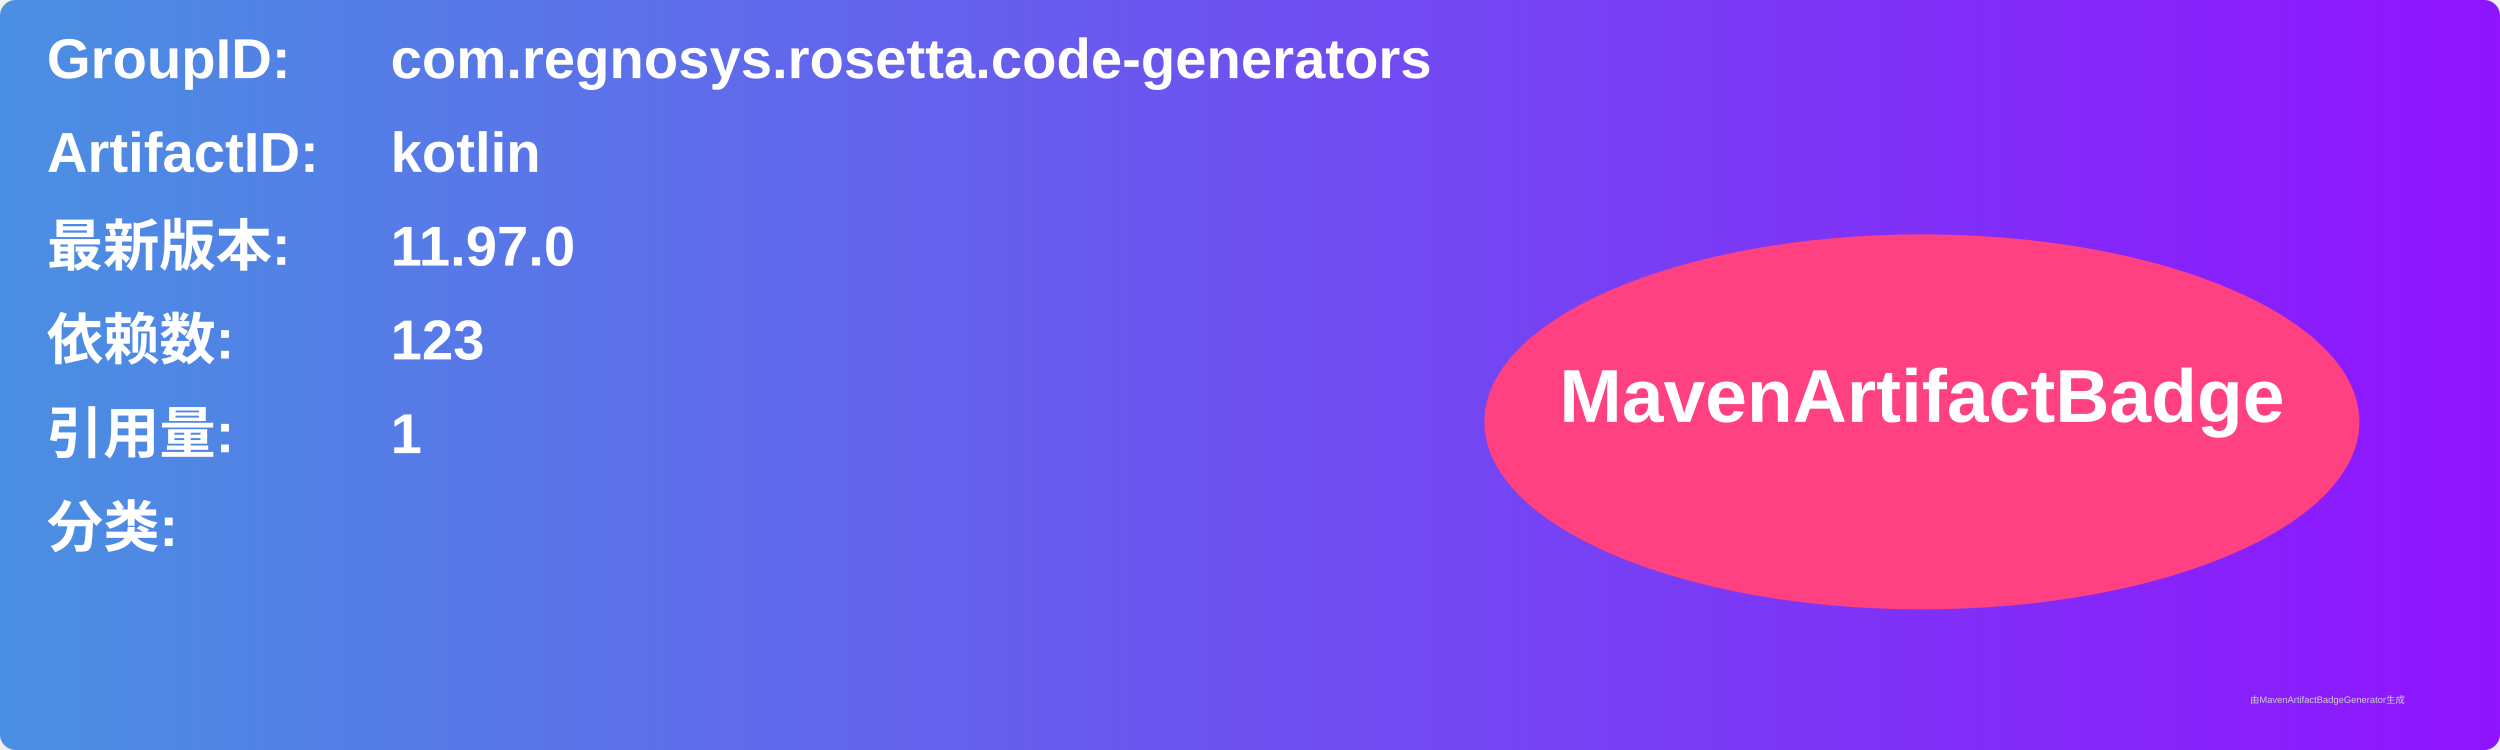
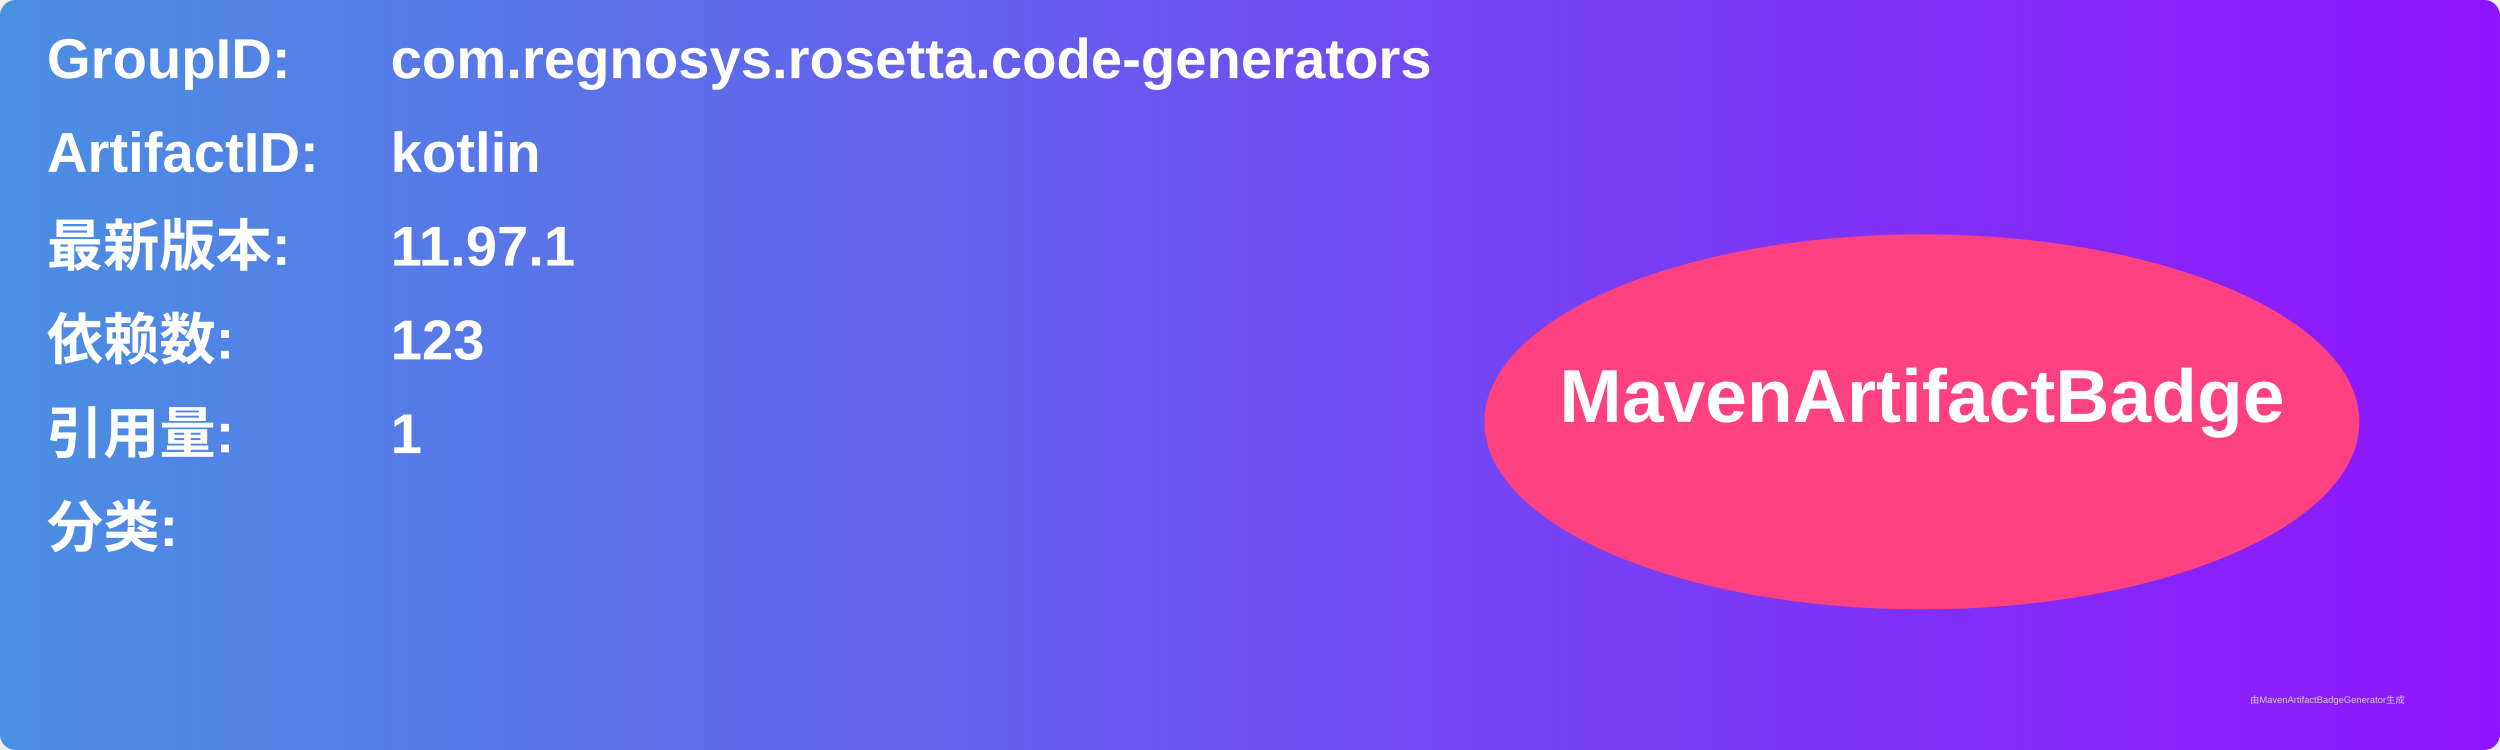
<svg xmlns="http://www.w3.org/2000/svg" width="800" height="240" viewBox="0 0 800 240">
  <linearGradient id="grad" x1="0%" y1="0%" x2="100%" y2="0%">
    <stop offset="0%" stop-color="#4a90e2" />
    <stop offset="100%" stop-color="#9013fe" />
  </linearGradient>
  <rect width="100%" height="100%" rx="5" ry="5" fill="url(#grad)" />
  <g transform="translate(15, 15)">
    <text x="0" y="10" font-family="Arial" font-size="18" fill="white" font-weight="bold" width="260">GroupID:</text>
    <text x="110" y="10" font-family="Arial" font-size="18" fill="white" font-weight="bold" width="460">com.regnosys.rosetta.code-generators</text>
    <text x="0" y="40" font-family="Arial" font-size="18" fill="white" font-weight="bold" width="260">ArtifactID:</text>
    <text x="110" y="40" font-family="Arial" font-size="18" fill="white" font-weight="bold" width="460">kotlin</text>
    <text x="0" y="70" font-family="Arial" font-size="18" fill="white" font-weight="bold">最新版本:</text>
    <text x="110" y="70" font-family="Arial" font-size="18" fill="white" font-weight="bold">
-       <tspan font-weight="bold">11.97.0</tspan>
+       <tspan font-weight="bold">11.97.1</tspan>
    </text>
    <text x="0" y="100" font-family="Arial" font-size="18" fill="white" font-weight="bold">依赖数: </text>
    <text x="110" y="100" font-family="Arial" font-size="18" fill="white">
      <tspan font-weight="bold">123</tspan>
    </text>
    <text x="0" y="130" font-family="Arial" font-size="18" fill="white" font-weight="bold">引用量: </text>
    <text x="110" y="130" font-family="Arial" font-size="18" fill="white">
      <tspan font-weight="bold">1</tspan>
    </text>
    <text x="0" y="160" font-family="Arial" font-size="18" fill="white" font-weight="bold">分类:</text>
    <text x="10" y="190" font-family="Arial" font-size="10" fill="white">
      <tspan font-weight="bold" />
    </text>
    <ellipse cx="600" cy="120" rx="140" ry="60" fill="#ff4081" />
    <text x="600" y="120" text-anchor="middle" font-family="Arial" font-size="24" fill="white" font-weight="bold">MavenArtifactBadge</text>
  </g>
  <text x="720" y="225" font-family="Arial" font-size="3" fill="#d0d0d0">由MavenArtifactBadgeGenerator生成</text>
</svg>
